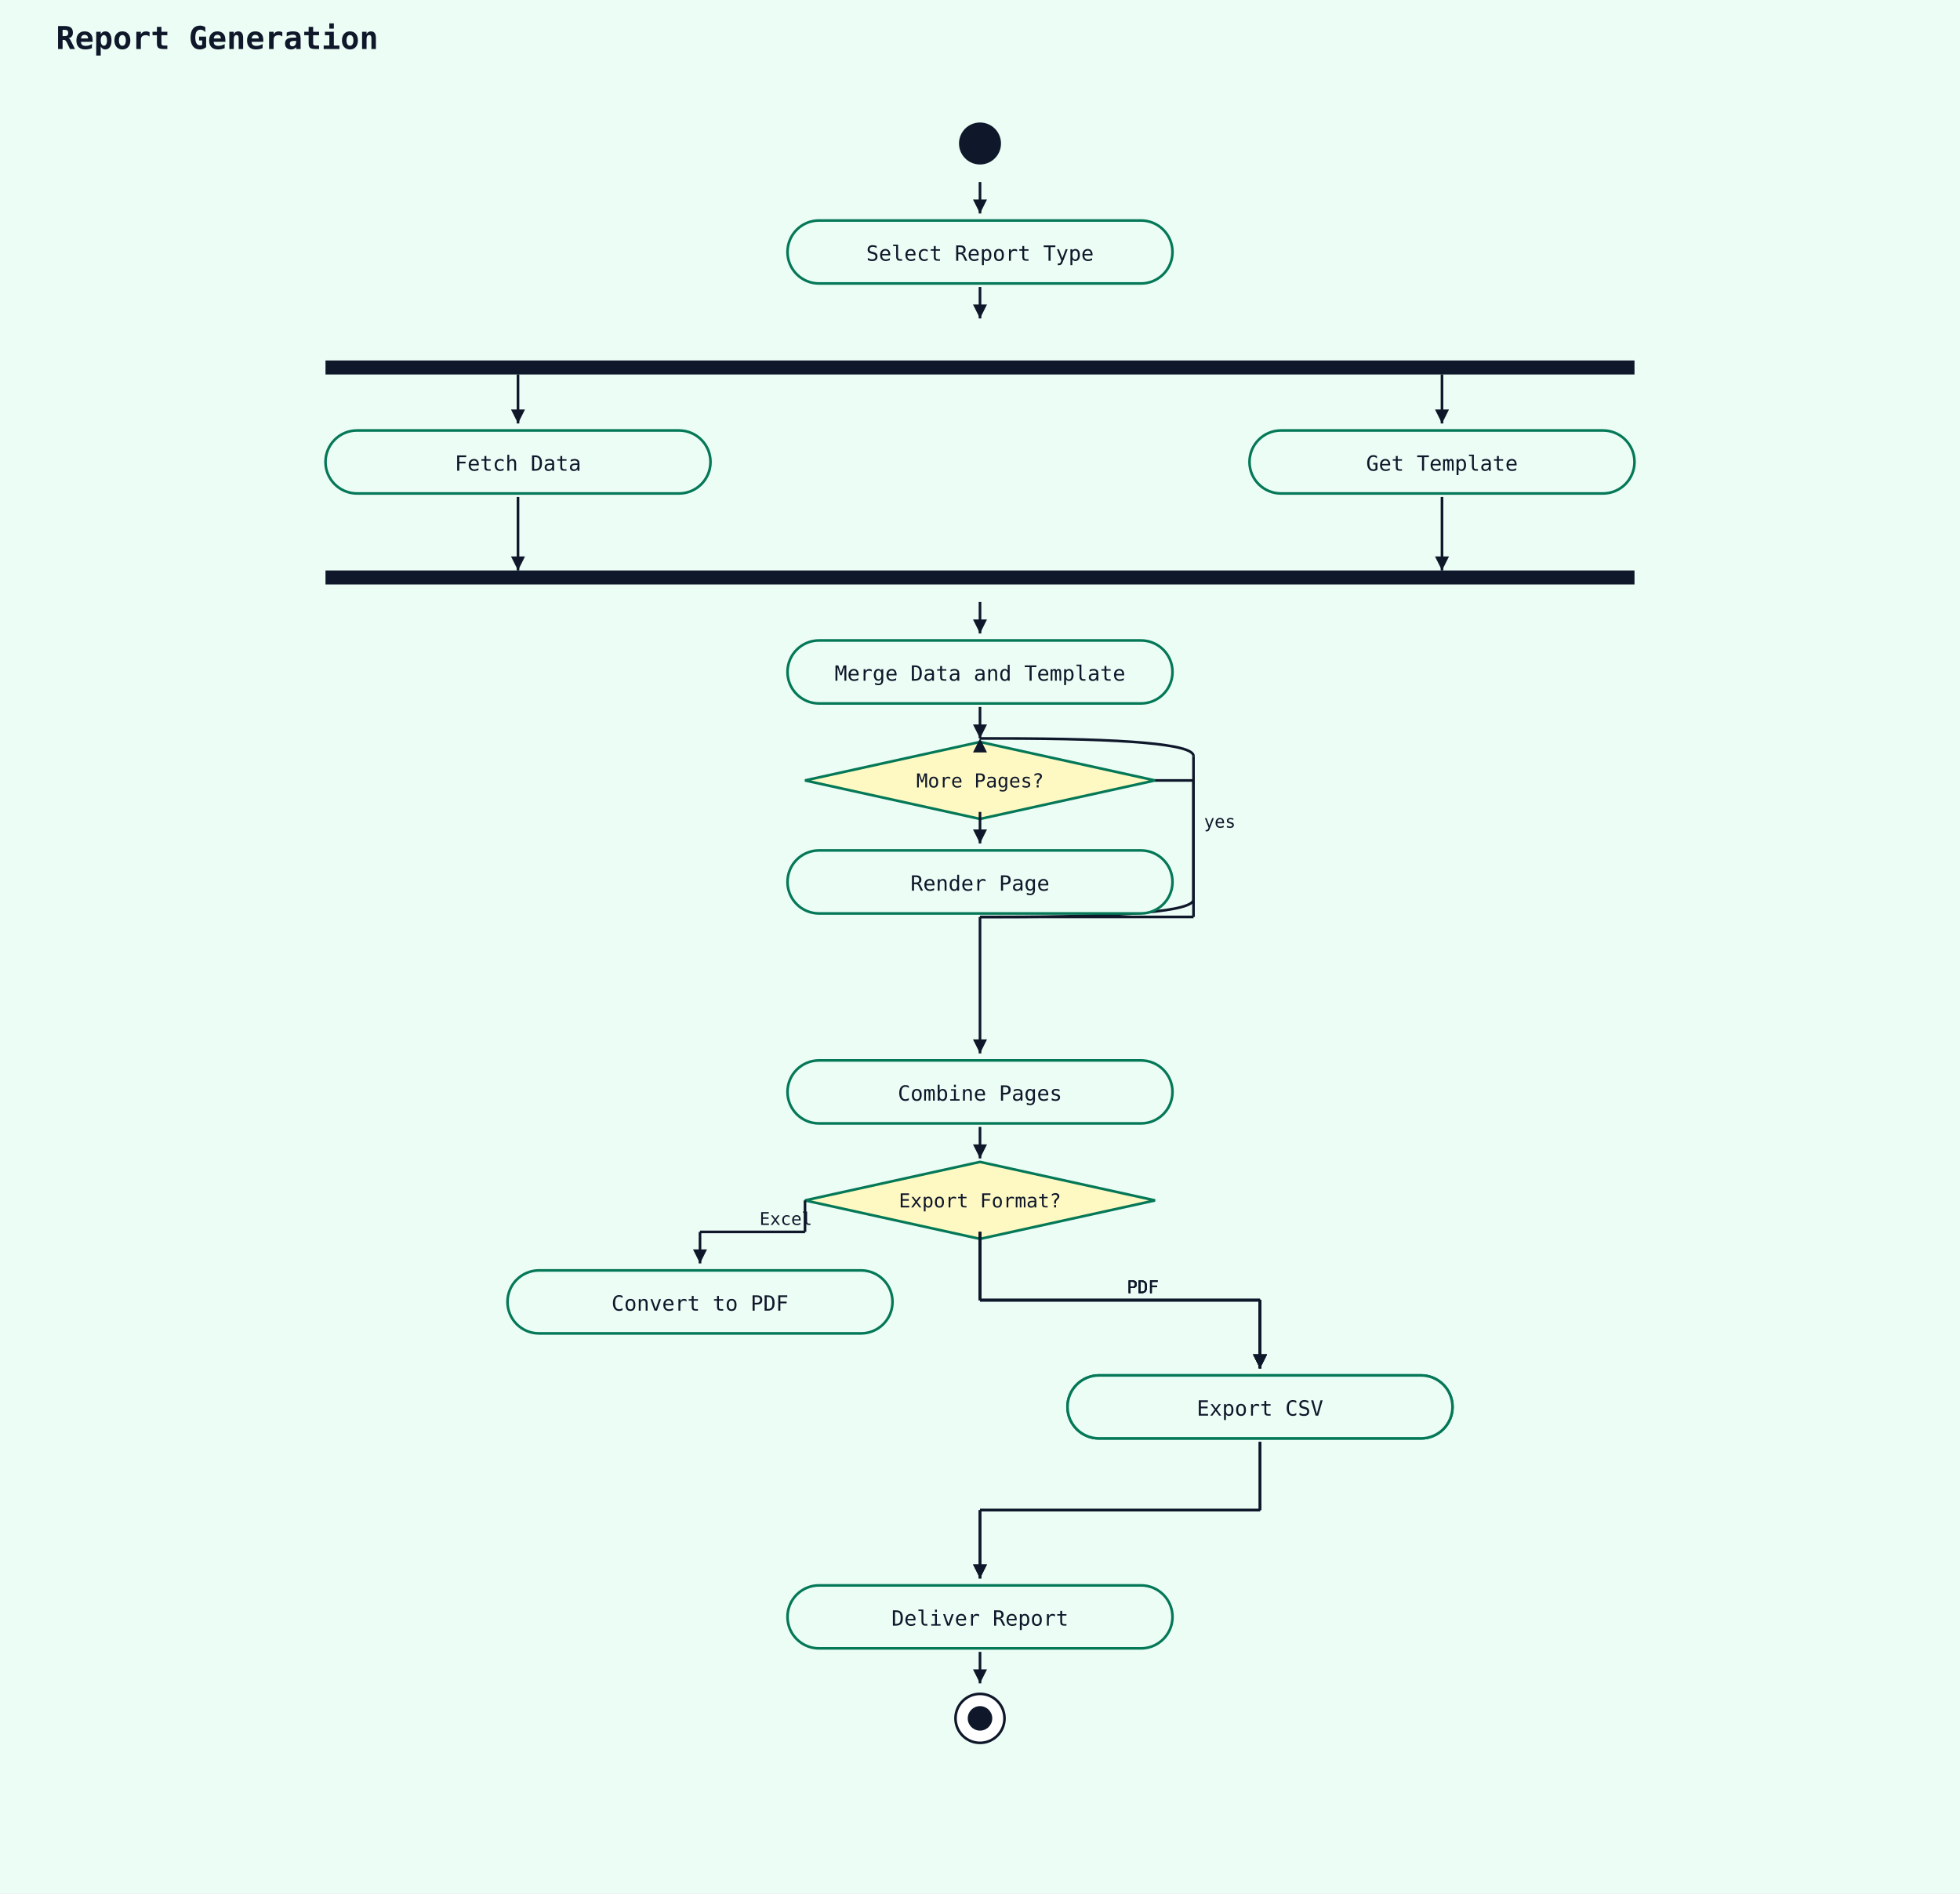
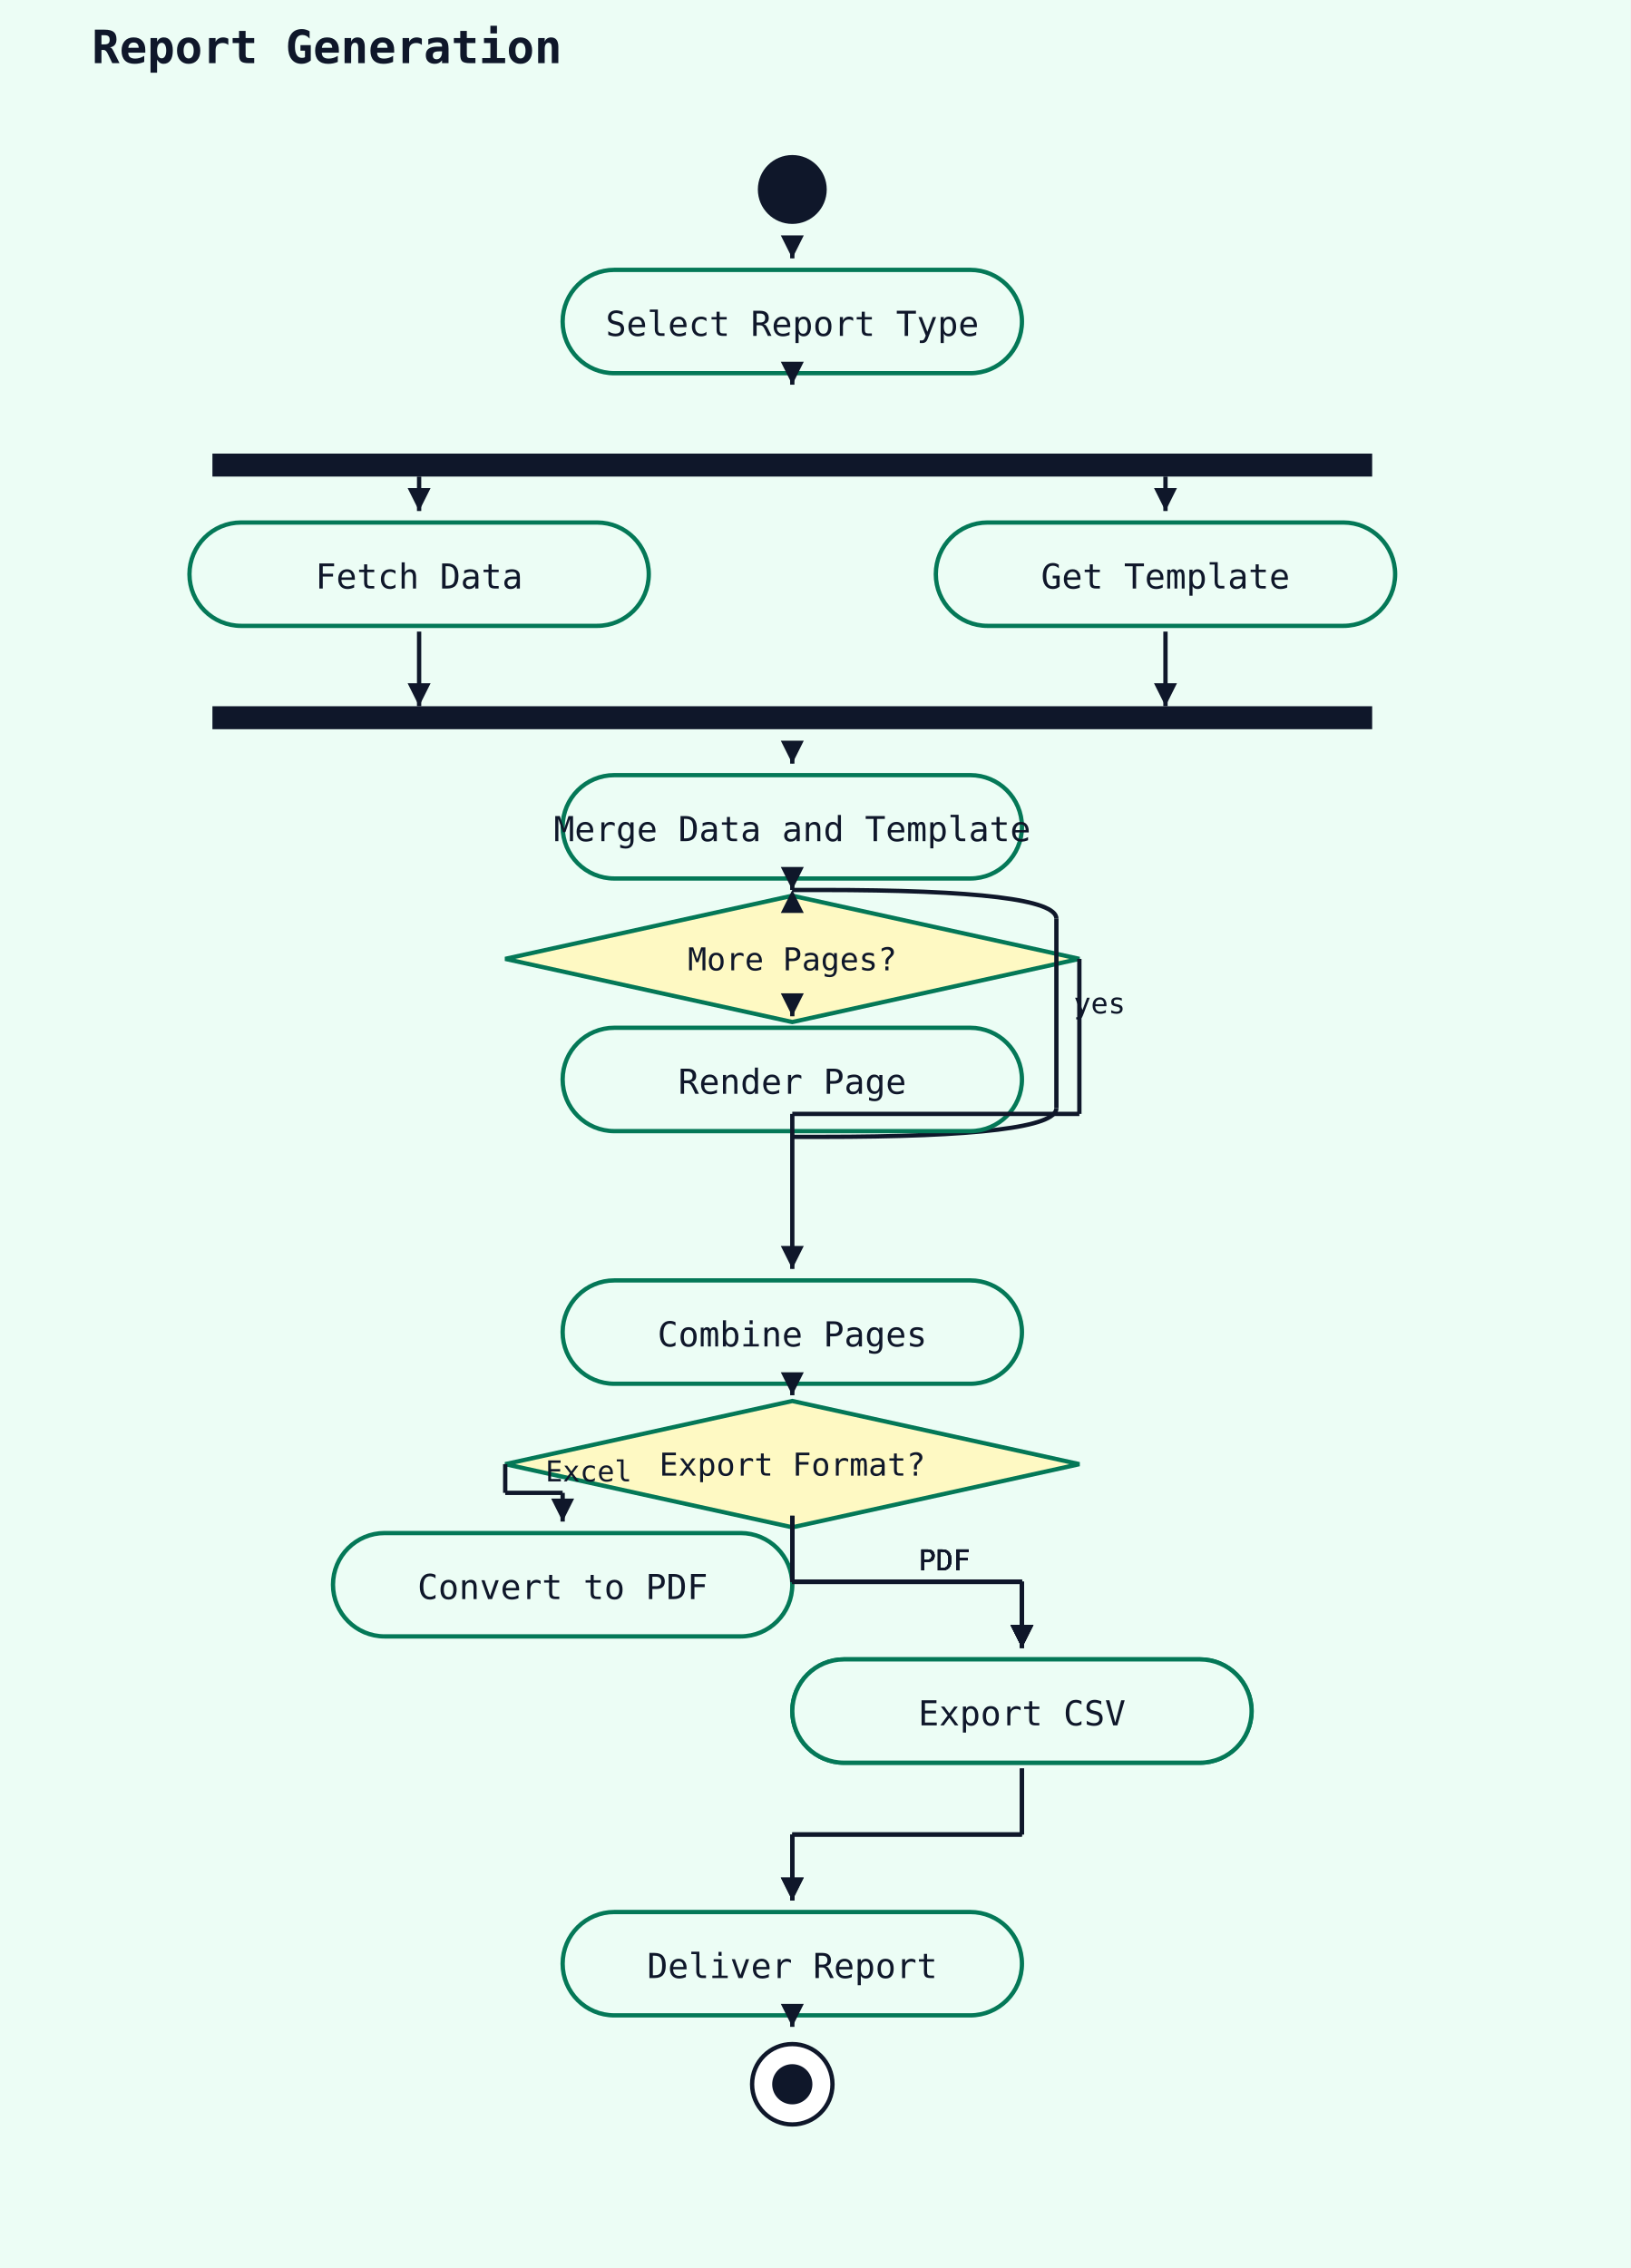
- <svg xmlns="http://www.w3.org/2000/svg" width="1120" height="1082" viewBox="0 0 1120 1082">
+ <svg xmlns="http://www.w3.org/2000/svg" width="568" height="790" viewBox="0 0 568 790">
  <rect width="100%" height="100%" fill="#ecfdf5" />
-   <text x="32" y="28" font-family="monospace" font-size="18" font-weight="600" fill="#0f172a">Report Generation</text>
-   <circle cx="560" cy="82" r="12" fill="#0f172a" />
-   <rect x="450" y="126" width="220" height="36" rx="18" ry="18" fill="#ecfdf5" stroke="#047857" stroke-width="1.5" />
-   <text x="560" y="149" text-anchor="middle" font-family="monospace" font-size="12" fill="#0f172a">Select Report Type</text>
-   <line x1="560" y1="104" x2="560" y2="122" stroke="#0f172a" stroke-width="1.5" />
-   <polygon points="560,122 556,114 564,114" fill="#0f172a" />
-   <rect x="186" y="206" width="748" height="8" fill="#0f172a" />
-   <line x1="560" y1="164" x2="560" y2="182" stroke="#0f172a" stroke-width="1.5" />
-   <polygon points="560,182 556,174 564,174" fill="#0f172a" />
-   <rect x="186" y="246" width="220" height="36" rx="18" ry="18" fill="#ecfdf5" stroke="#047857" stroke-width="1.5" />
-   <text x="296" y="269" text-anchor="middle" font-family="monospace" font-size="12" fill="#0f172a">Fetch Data</text>
-   <rect x="714" y="246" width="220" height="36" rx="18" ry="18" fill="#ecfdf5" stroke="#047857" stroke-width="1.5" />
-   <text x="824" y="269" text-anchor="middle" font-family="monospace" font-size="12" fill="#0f172a">Get Template</text>
-   <rect x="186" y="326" width="748" height="8" fill="#0f172a" />
-   <rect x="450" y="366" width="220" height="36" rx="18" ry="18" fill="#ecfdf5" stroke="#047857" stroke-width="1.5" />
-   <text x="560" y="389" text-anchor="middle" font-family="monospace" font-size="12" fill="#0f172a">Merge Data and Template</text>
-   <line x1="560" y1="344" x2="560" y2="362" stroke="#0f172a" stroke-width="1.5" />
-   <polygon points="560,362 556,354 564,354" fill="#0f172a" />
-   <polygon points="560,424 660,446 560,468 460,446" fill="#fef9c3" stroke="#047857" stroke-width="1.5" />
-   <text x="560" y="450" text-anchor="middle" font-family="monospace" font-size="11" fill="#0f172a">More Pages?</text>
-   <line x1="560" y1="404" x2="560" y2="422" stroke="#0f172a" stroke-width="1.5" />
-   <polygon points="560,422 556,414 564,414" fill="#0f172a" />
-   <path d="M 560 524 L 570 524 Q 682 524 682 514" fill="none" stroke="#0f172a" stroke-width="1.5" />
-   <line x1="682" y1="514" x2="682" y2="432" stroke="#0f172a" stroke-width="1.5" />
-   <path d="M 682 432 Q 682 422 570 422 L 560 422" fill="none" stroke="#0f172a" stroke-width="1.5" />
-   <polygon points="560,422 556,430 564,430" fill="#0f172a" />
-   <text x="688" y="473" font-family="monospace" font-size="10" fill="#0f172a">yes</text>
-   <rect x="450" y="486" width="220" height="36" rx="18" ry="18" fill="#ecfdf5" stroke="#047857" stroke-width="1.5" />
-   <text x="560" y="509" text-anchor="middle" font-family="monospace" font-size="12" fill="#0f172a">Render Page</text>
-   <line x1="560" y1="464" x2="560" y2="482" stroke="#0f172a" stroke-width="1.5" />
-   <polygon points="560,482 556,474 564,474" fill="#0f172a" />
-   <rect x="450" y="606" width="220" height="36" rx="18" ry="18" fill="#ecfdf5" stroke="#047857" stroke-width="1.5" />
-   <text x="560" y="629" text-anchor="middle" font-family="monospace" font-size="12" fill="#0f172a">Combine Pages</text>
-   <line x1="660" y1="446" x2="682" y2="446" stroke="#0f172a" stroke-width="1.5" />
-   <line x1="682" y1="446" x2="682" y2="524" stroke="#0f172a" stroke-width="1.5" />
-   <line x1="682" y1="524" x2="560" y2="524" stroke="#0f172a" stroke-width="1.5" />
-   <line x1="560" y1="524" x2="560" y2="602" stroke="#0f172a" stroke-width="1.5" />
-   <polygon points="560,602 556,594 564,594" fill="#0f172a" />
-   <polygon points="560,664 660,686 560,708 460,686" fill="#fef9c3" stroke="#047857" stroke-width="1.5" />
-   <text x="560" y="690" text-anchor="middle" font-family="monospace" font-size="11" fill="#0f172a">Export Format?</text>
-   <line x1="560" y1="644" x2="560" y2="662" stroke="#0f172a" stroke-width="1.5" />
-   <polygon points="560,662 556,654 564,654" fill="#0f172a" />
-   <rect x="290" y="726" width="220" height="36" rx="18" ry="18" fill="#ecfdf5" stroke="#047857" stroke-width="1.5" />
-   <text x="400" y="749" text-anchor="middle" font-family="monospace" font-size="12" fill="#0f172a">Convert to PDF</text>
-   <line x1="460" y1="686" x2="460" y2="704" stroke="#0f172a" stroke-width="1.5" />
-   <line x1="460" y1="704" x2="400" y2="704" stroke="#0f172a" stroke-width="1.5" />
-   <line x1="400" y1="704" x2="400" y2="722" stroke="#0f172a" stroke-width="1.5" />
-   <polygon points="400,722 396,714 404,714" fill="#0f172a" />
-   <text x="434" y="700" font-family="monospace" font-size="10" fill="#0f172a">Excel</text>
-   <rect x="610" y="786" width="220" height="36" rx="18" ry="18" fill="#ecfdf5" stroke="#047857" stroke-width="1.5" />
-   <text x="720" y="809" text-anchor="middle" font-family="monospace" font-size="12" fill="#0f172a">Export Excel</text>
-   <line x1="560" y1="704" x2="560" y2="743" stroke="#0f172a" stroke-width="1.5" />
-   <line x1="560" y1="743" x2="720" y2="743" stroke="#0f172a" stroke-width="1.5" />
-   <line x1="720" y1="743" x2="720" y2="782" stroke="#0f172a" stroke-width="1.5" />
-   <polygon points="720,782 716,774 724,774" fill="#0f172a" />
-   <text x="644" y="739" font-family="monospace" font-size="10" fill="#0f172a">PDF</text>
-   <line x1="560" y1="704" x2="560" y2="743" stroke="#0f172a" stroke-width="1.5" />
-   <line x1="560" y1="743" x2="720" y2="743" stroke="#0f172a" stroke-width="1.5" />
-   <line x1="720" y1="743" x2="720" y2="782" stroke="#0f172a" stroke-width="1.5" />
-   <polygon points="720,782 716,774 724,774" fill="#0f172a" />
-   <text x="644" y="739" font-family="monospace" font-size="10" fill="#0f172a">PDF</text>
-   <rect x="610" y="786" width="220" height="36" rx="18" ry="18" fill="#ecfdf5" stroke="#047857" stroke-width="1.5" />
-   <text x="720" y="809" text-anchor="middle" font-family="monospace" font-size="12" fill="#0f172a">Export CSV</text>
-   <line x1="560" y1="704" x2="560" y2="743" stroke="#0f172a" stroke-width="1.5" />
-   <line x1="560" y1="743" x2="720" y2="743" stroke="#0f172a" stroke-width="1.5" />
-   <line x1="720" y1="743" x2="720" y2="782" stroke="#0f172a" stroke-width="1.5" />
-   <polygon points="720,782 716,774 724,774" fill="#0f172a" />
-   <text x="644" y="739" font-family="monospace" font-size="10" fill="#0f172a">PDF</text>
-   <line x1="560" y1="704" x2="560" y2="743" stroke="#0f172a" stroke-width="1.5" />
-   <line x1="560" y1="743" x2="720" y2="743" stroke="#0f172a" stroke-width="1.5" />
-   <line x1="720" y1="743" x2="720" y2="782" stroke="#0f172a" stroke-width="1.5" />
-   <polygon points="720,782 716,774 724,774" fill="#0f172a" />
-   <text x="644" y="739" font-family="monospace" font-size="10" fill="#0f172a">PDF</text>
-   <rect x="450" y="906" width="220" height="36" rx="18" ry="18" fill="#ecfdf5" stroke="#047857" stroke-width="1.5" />
-   <text x="560" y="929" text-anchor="middle" font-family="monospace" font-size="12" fill="#0f172a">Deliver Report</text>
-   <line x1="720" y1="824" x2="720" y2="863" stroke="#0f172a" stroke-width="1.5" />
-   <line x1="720" y1="863" x2="560" y2="863" stroke="#0f172a" stroke-width="1.5" />
-   <line x1="560" y1="863" x2="560" y2="902" stroke="#0f172a" stroke-width="1.5" />
-   <polygon points="560,902 556,894 564,894" fill="#0f172a" />
-   <line x1="720" y1="824" x2="720" y2="863" stroke="#0f172a" stroke-width="1.5" />
-   <line x1="720" y1="863" x2="560" y2="863" stroke="#0f172a" stroke-width="1.5" />
-   <line x1="560" y1="863" x2="560" y2="902" stroke="#0f172a" stroke-width="1.5" />
-   <polygon points="560,902 556,894 564,894" fill="#0f172a" />
-   <circle cx="560" cy="982" r="14" fill="white" stroke="#0f172a" stroke-width="1.5" />
-   <circle cx="560" cy="982" r="7" fill="#0f172a" />
-   <line x1="560" y1="944" x2="560" y2="962" stroke="#0f172a" stroke-width="1.5" />
-   <polygon points="560,962 556,954 564,954" fill="#0f172a" />
-   <line x1="296" y1="284" x2="296" y2="326" stroke="#0f172a" stroke-width="1.5" />
-   <polygon points="296,326 292,318 300,318" fill="#0f172a" />
-   <line x1="824" y1="284" x2="824" y2="326" stroke="#0f172a" stroke-width="1.5" />
-   <polygon points="824,326 820,318 828,318" fill="#0f172a" />
-   <line x1="296" y1="214" x2="296" y2="242" stroke="#0f172a" stroke-width="1.5" />
-   <polygon points="296,242 292,234 300,234" fill="#0f172a" />
-   <line x1="824" y1="214" x2="824" y2="242" stroke="#0f172a" stroke-width="1.5" />
-   <polygon points="824,242 820,234 828,234" fill="#0f172a" />
+   <text x="32" y="22" font-family="monospace" font-size="16" font-weight="600" fill="#0f172a">Report Generation</text>
+   <circle cx="276" cy="66" r="12" fill="#0f172a" />
+   <rect x="196" y="94" width="160" height="36" rx="18" ry="18" fill="#ecfdf5" stroke="#047857" stroke-width="1.5" />
+   <text x="276" y="117" text-anchor="middle" font-family="monospace" font-size="12" fill="#0f172a">Select Report Type</text>
+   <line x1="276" y1="88" x2="276" y2="90" stroke="#0f172a" stroke-width="1.5" />
+   <polygon points="276,90 272,82 280,82" fill="#0f172a" />
+   <rect x="74" y="158" width="404" height="8" fill="#0f172a" />
+   <line x1="276" y1="132" x2="276" y2="134" stroke="#0f172a" stroke-width="1.5" />
+   <polygon points="276,134 272,126 280,126" fill="#0f172a" />
+   <rect x="66" y="182" width="160" height="36" rx="18" ry="18" fill="#ecfdf5" stroke="#047857" stroke-width="1.5" />
+   <text x="146" y="205" text-anchor="middle" font-family="monospace" font-size="12" fill="#0f172a">Fetch Data</text>
+   <rect x="326" y="182" width="160" height="36" rx="18" ry="18" fill="#ecfdf5" stroke="#047857" stroke-width="1.5" />
+   <text x="406" y="205" text-anchor="middle" font-family="monospace" font-size="12" fill="#0f172a">Get Template</text>
+   <rect x="74" y="246" width="404" height="8" fill="#0f172a" />
+   <rect x="196" y="270" width="160" height="36" rx="18" ry="18" fill="#ecfdf5" stroke="#047857" stroke-width="1.5" />
+   <text x="276" y="293" text-anchor="middle" font-family="monospace" font-size="12" fill="#0f172a">Merge Data and Template</text>
+   <line x1="276" y1="264" x2="276" y2="266" stroke="#0f172a" stroke-width="1.5" />
+   <polygon points="276,266 272,258 280,258" fill="#0f172a" />
+   <polygon points="276,312 376,334 276,356 176,334" fill="#fef9c3" stroke="#047857" stroke-width="1.5" />
+   <text x="276" y="338" text-anchor="middle" font-family="monospace" font-size="11" fill="#0f172a">More Pages?</text>
+   <line x1="276" y1="308" x2="276" y2="310" stroke="#0f172a" stroke-width="1.5" />
+   <polygon points="276,310 272,302 280,302" fill="#0f172a" />
+   <path d="M 276 396 L 286 396 Q 368 396 368 386" fill="none" stroke="#0f172a" stroke-width="1.5" />
+   <line x1="368" y1="386" x2="368" y2="320" stroke="#0f172a" stroke-width="1.5" />
+   <path d="M 368 320 Q 368 310 286 310 L 276 310" fill="none" stroke="#0f172a" stroke-width="1.5" />
+   <polygon points="276,310 272,318 280,318" fill="#0f172a" />
+   <text x="374" y="353" font-family="monospace" font-size="10" fill="#0f172a">yes</text>
+   <rect x="196" y="358" width="160" height="36" rx="18" ry="18" fill="#ecfdf5" stroke="#047857" stroke-width="1.5" />
+   <text x="276" y="381" text-anchor="middle" font-family="monospace" font-size="12" fill="#0f172a">Render Page</text>
+   <line x1="276" y1="352" x2="276" y2="354" stroke="#0f172a" stroke-width="1.5" />
+   <polygon points="276,354 272,346 280,346" fill="#0f172a" />
+   <rect x="196" y="446" width="160" height="36" rx="18" ry="18" fill="#ecfdf5" stroke="#047857" stroke-width="1.5" />
+   <text x="276" y="469" text-anchor="middle" font-family="monospace" font-size="12" fill="#0f172a">Combine Pages</text>
+   <line x1="376" y1="334" x2="376" y2="388" stroke="#0f172a" stroke-width="1.5" />
+   <line x1="376" y1="388" x2="276" y2="388" stroke="#0f172a" stroke-width="1.5" />
+   <line x1="276" y1="388" x2="276" y2="442" stroke="#0f172a" stroke-width="1.5" />
+   <polygon points="276,442 272,434 280,434" fill="#0f172a" />
+   <polygon points="276,488 376,510 276,532 176,510" fill="#fef9c3" stroke="#047857" stroke-width="1.5" />
+   <text x="276" y="514" text-anchor="middle" font-family="monospace" font-size="11" fill="#0f172a">Export Format?</text>
+   <line x1="276" y1="484" x2="276" y2="486" stroke="#0f172a" stroke-width="1.5" />
+   <polygon points="276,486 272,478 280,478" fill="#0f172a" />
+   <rect x="116" y="534" width="160" height="36" rx="18" ry="18" fill="#ecfdf5" stroke="#047857" stroke-width="1.5" />
+   <text x="196" y="557" text-anchor="middle" font-family="monospace" font-size="12" fill="#0f172a">Convert to PDF</text>
+   <line x1="176" y1="510" x2="176" y2="520" stroke="#0f172a" stroke-width="1.5" />
+   <line x1="176" y1="520" x2="196" y2="520" stroke="#0f172a" stroke-width="1.5" />
+   <line x1="196" y1="520" x2="196" y2="530" stroke="#0f172a" stroke-width="1.5" />
+   <polygon points="196,530 192,522 200,522" fill="#0f172a" />
+   <text x="190" y="516" font-family="monospace" font-size="10" fill="#0f172a">Excel</text>
+   <rect x="276" y="578" width="160" height="36" rx="18" ry="18" fill="#ecfdf5" stroke="#047857" stroke-width="1.5" />
+   <text x="356" y="601" text-anchor="middle" font-family="monospace" font-size="12" fill="#0f172a">Export Excel</text>
+   <line x1="276" y1="528" x2="276" y2="551" stroke="#0f172a" stroke-width="1.5" />
+   <line x1="276" y1="551" x2="356" y2="551" stroke="#0f172a" stroke-width="1.5" />
+   <line x1="356" y1="551" x2="356" y2="574" stroke="#0f172a" stroke-width="1.5" />
+   <polygon points="356,574 352,566 360,566" fill="#0f172a" />
+   <text x="320" y="547" font-family="monospace" font-size="10" fill="#0f172a">PDF</text>
+   <line x1="276" y1="528" x2="276" y2="551" stroke="#0f172a" stroke-width="1.5" />
+   <line x1="276" y1="551" x2="356" y2="551" stroke="#0f172a" stroke-width="1.5" />
+   <line x1="356" y1="551" x2="356" y2="574" stroke="#0f172a" stroke-width="1.5" />
+   <polygon points="356,574 352,566 360,566" fill="#0f172a" />
+   <text x="320" y="547" font-family="monospace" font-size="10" fill="#0f172a">PDF</text>
+   <rect x="276" y="578" width="160" height="36" rx="18" ry="18" fill="#ecfdf5" stroke="#047857" stroke-width="1.5" />
+   <text x="356" y="601" text-anchor="middle" font-family="monospace" font-size="12" fill="#0f172a">Export CSV</text>
+   <line x1="276" y1="528" x2="276" y2="551" stroke="#0f172a" stroke-width="1.5" />
+   <line x1="276" y1="551" x2="356" y2="551" stroke="#0f172a" stroke-width="1.5" />
+   <line x1="356" y1="551" x2="356" y2="574" stroke="#0f172a" stroke-width="1.5" />
+   <polygon points="356,574 352,566 360,566" fill="#0f172a" />
+   <text x="320" y="547" font-family="monospace" font-size="10" fill="#0f172a">PDF</text>
+   <line x1="276" y1="528" x2="276" y2="551" stroke="#0f172a" stroke-width="1.5" />
+   <line x1="276" y1="551" x2="356" y2="551" stroke="#0f172a" stroke-width="1.5" />
+   <line x1="356" y1="551" x2="356" y2="574" stroke="#0f172a" stroke-width="1.5" />
+   <polygon points="356,574 352,566 360,566" fill="#0f172a" />
+   <text x="320" y="547" font-family="monospace" font-size="10" fill="#0f172a">PDF</text>
+   <rect x="196" y="666" width="160" height="36" rx="18" ry="18" fill="#ecfdf5" stroke="#047857" stroke-width="1.5" />
+   <text x="276" y="689" text-anchor="middle" font-family="monospace" font-size="12" fill="#0f172a">Deliver Report</text>
+   <line x1="356" y1="616" x2="356" y2="639" stroke="#0f172a" stroke-width="1.5" />
+   <line x1="356" y1="639" x2="276" y2="639" stroke="#0f172a" stroke-width="1.5" />
+   <line x1="276" y1="639" x2="276" y2="662" stroke="#0f172a" stroke-width="1.5" />
+   <polygon points="276,662 272,654 280,654" fill="#0f172a" />
+   <line x1="356" y1="616" x2="356" y2="639" stroke="#0f172a" stroke-width="1.5" />
+   <line x1="356" y1="639" x2="276" y2="639" stroke="#0f172a" stroke-width="1.5" />
+   <line x1="276" y1="639" x2="276" y2="662" stroke="#0f172a" stroke-width="1.5" />
+   <polygon points="276,662 272,654 280,654" fill="#0f172a" />
+   <circle cx="276" cy="726" r="14" fill="white" stroke="#0f172a" stroke-width="1.5" />
+   <circle cx="276" cy="726" r="7" fill="#0f172a" />
+   <line x1="276" y1="704" x2="276" y2="706" stroke="#0f172a" stroke-width="1.5" />
+   <polygon points="276,706 272,698 280,698" fill="#0f172a" />
+   <line x1="146" y1="220" x2="146" y2="246" stroke="#0f172a" stroke-width="1.5" />
+   <polygon points="146,246 142,238 150,238" fill="#0f172a" />
+   <line x1="406" y1="220" x2="406" y2="246" stroke="#0f172a" stroke-width="1.5" />
+   <polygon points="406,246 402,238 410,238" fill="#0f172a" />
+   <line x1="146" y1="166" x2="146" y2="178" stroke="#0f172a" stroke-width="1.5" />
+   <polygon points="146,178 142,170 150,170" fill="#0f172a" />
+   <line x1="406" y1="166" x2="406" y2="178" stroke="#0f172a" stroke-width="1.5" />
+   <polygon points="406,178 402,170 410,170" fill="#0f172a" />
</svg>
